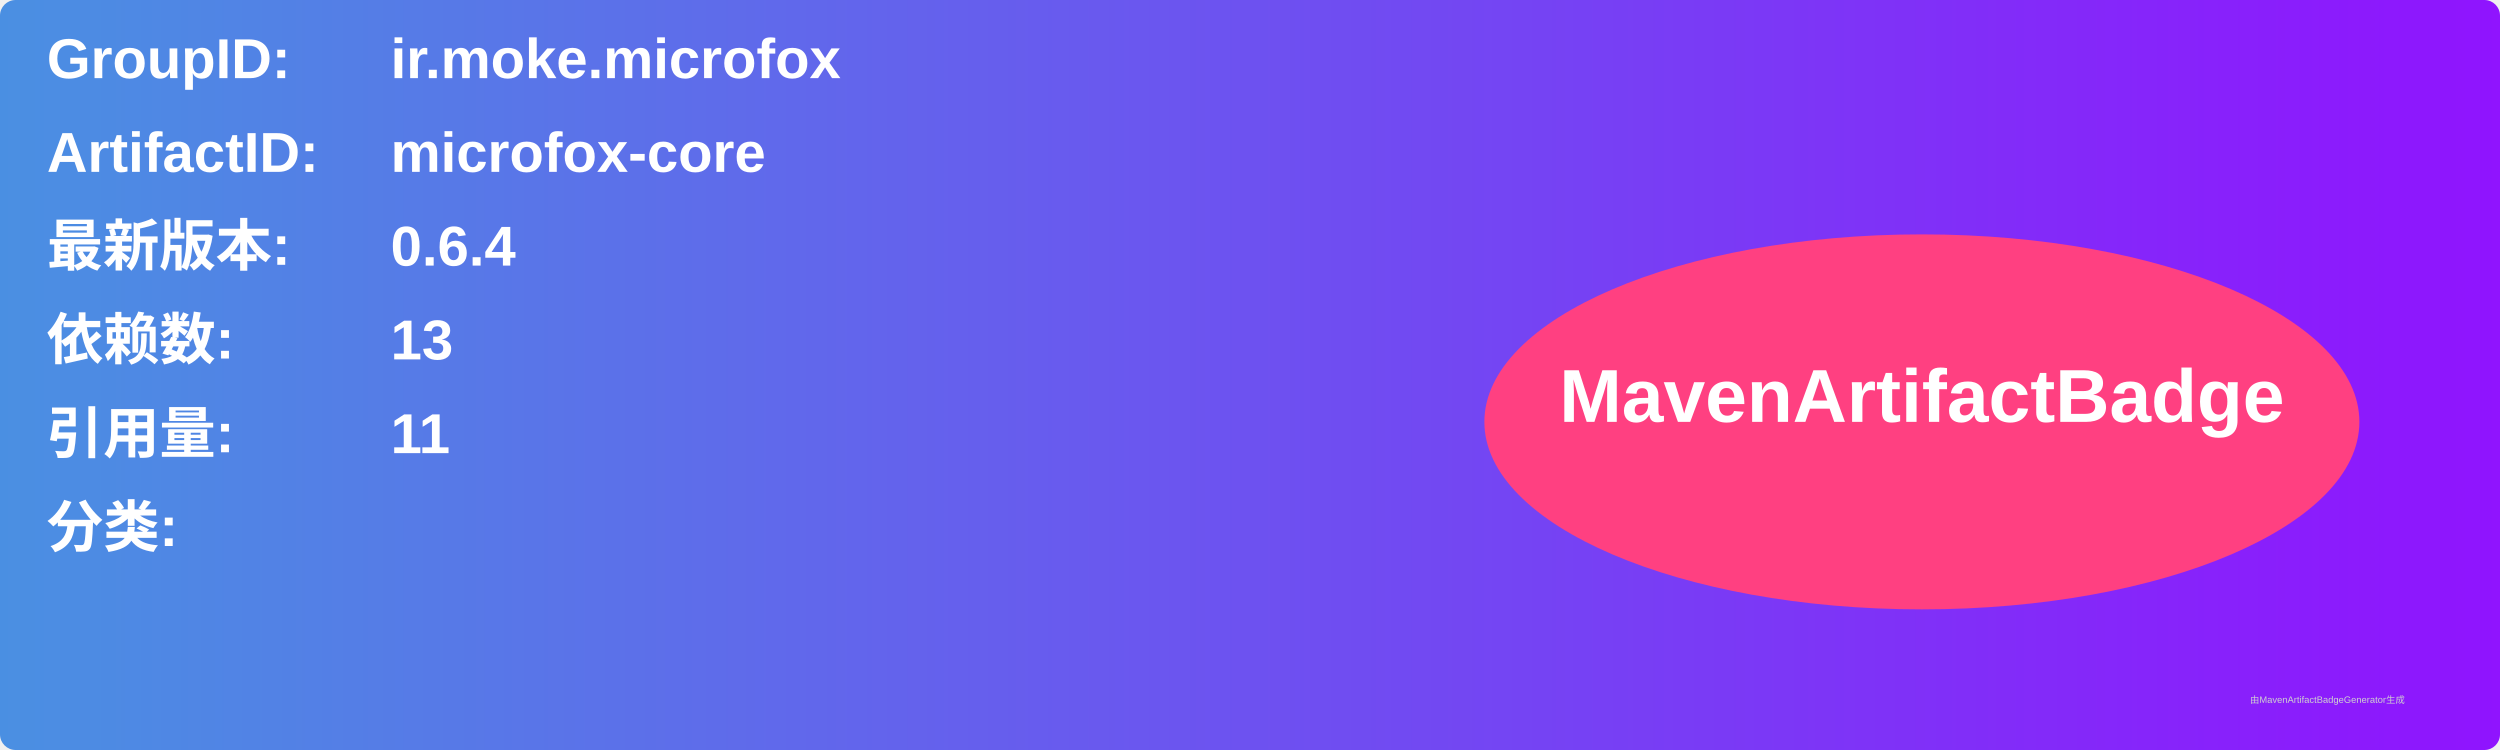
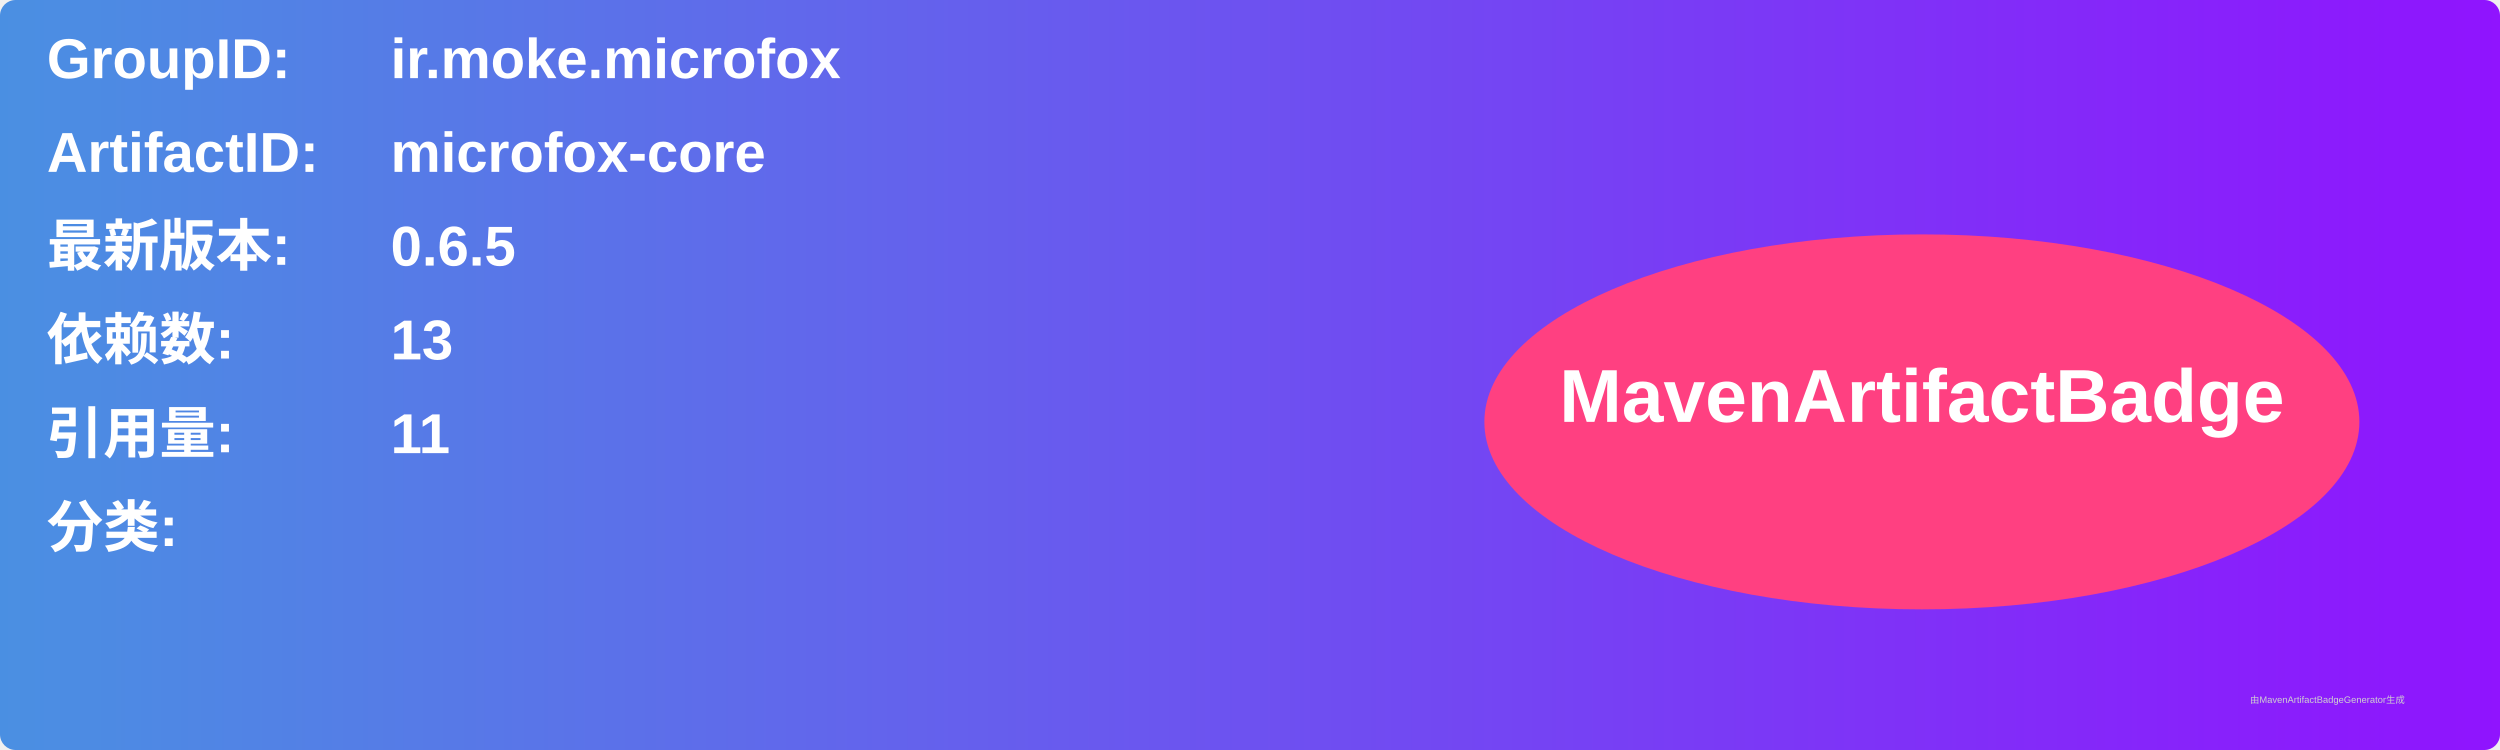
<svg xmlns="http://www.w3.org/2000/svg" width="800" height="240" viewBox="0 0 800 240">
  <linearGradient id="grad" x1="0%" y1="0%" x2="100%" y2="0%">
    <stop offset="0%" stop-color="#4a90e2" />
    <stop offset="100%" stop-color="#9013fe" />
  </linearGradient>
  <rect width="100%" height="100%" rx="5" ry="5" fill="url(#grad)" />
  <g transform="translate(15, 15)">
    <text x="0" y="10" font-family="Arial" font-size="18" fill="white" font-weight="bold" width="260">GroupID:</text>
    <text x="110" y="10" font-family="Arial" font-size="18" fill="white" font-weight="bold" width="460">ir.moke.microfox</text>
    <text x="0" y="40" font-family="Arial" font-size="18" fill="white" font-weight="bold" width="260">ArtifactID:</text>
    <text x="110" y="40" font-family="Arial" font-size="18" fill="white" font-weight="bold" width="460">microfox-core</text>
    <text x="0" y="70" font-family="Arial" font-size="18" fill="white" font-weight="bold">最新版本:</text>
    <text x="110" y="70" font-family="Arial" font-size="18" fill="white" font-weight="bold">
-       <tspan font-weight="bold">0.6.4</tspan>
+       <tspan font-weight="bold">0.6.5</tspan>
    </text>
    <text x="0" y="100" font-family="Arial" font-size="18" fill="white" font-weight="bold">依赖数: </text>
    <text x="110" y="100" font-family="Arial" font-size="18" fill="white">
      <tspan font-weight="bold">13</tspan>
    </text>
    <text x="0" y="130" font-family="Arial" font-size="18" fill="white" font-weight="bold">引用量: </text>
    <text x="110" y="130" font-family="Arial" font-size="18" fill="white">
      <tspan font-weight="bold">11</tspan>
    </text>
    <text x="0" y="160" font-family="Arial" font-size="18" fill="white" font-weight="bold">分类:</text>
    <text x="10" y="190" font-family="Arial" font-size="10" fill="white">
      <tspan font-weight="bold" />
    </text>
    <ellipse cx="600" cy="120" rx="140" ry="60" fill="#ff4081" />
    <text x="600" y="120" text-anchor="middle" font-family="Arial" font-size="24" fill="white" font-weight="bold">MavenArtifactBadge</text>
  </g>
  <text x="720" y="225" font-family="Arial" font-size="3" fill="#d0d0d0">由MavenArtifactBadgeGenerator生成</text>
</svg>
